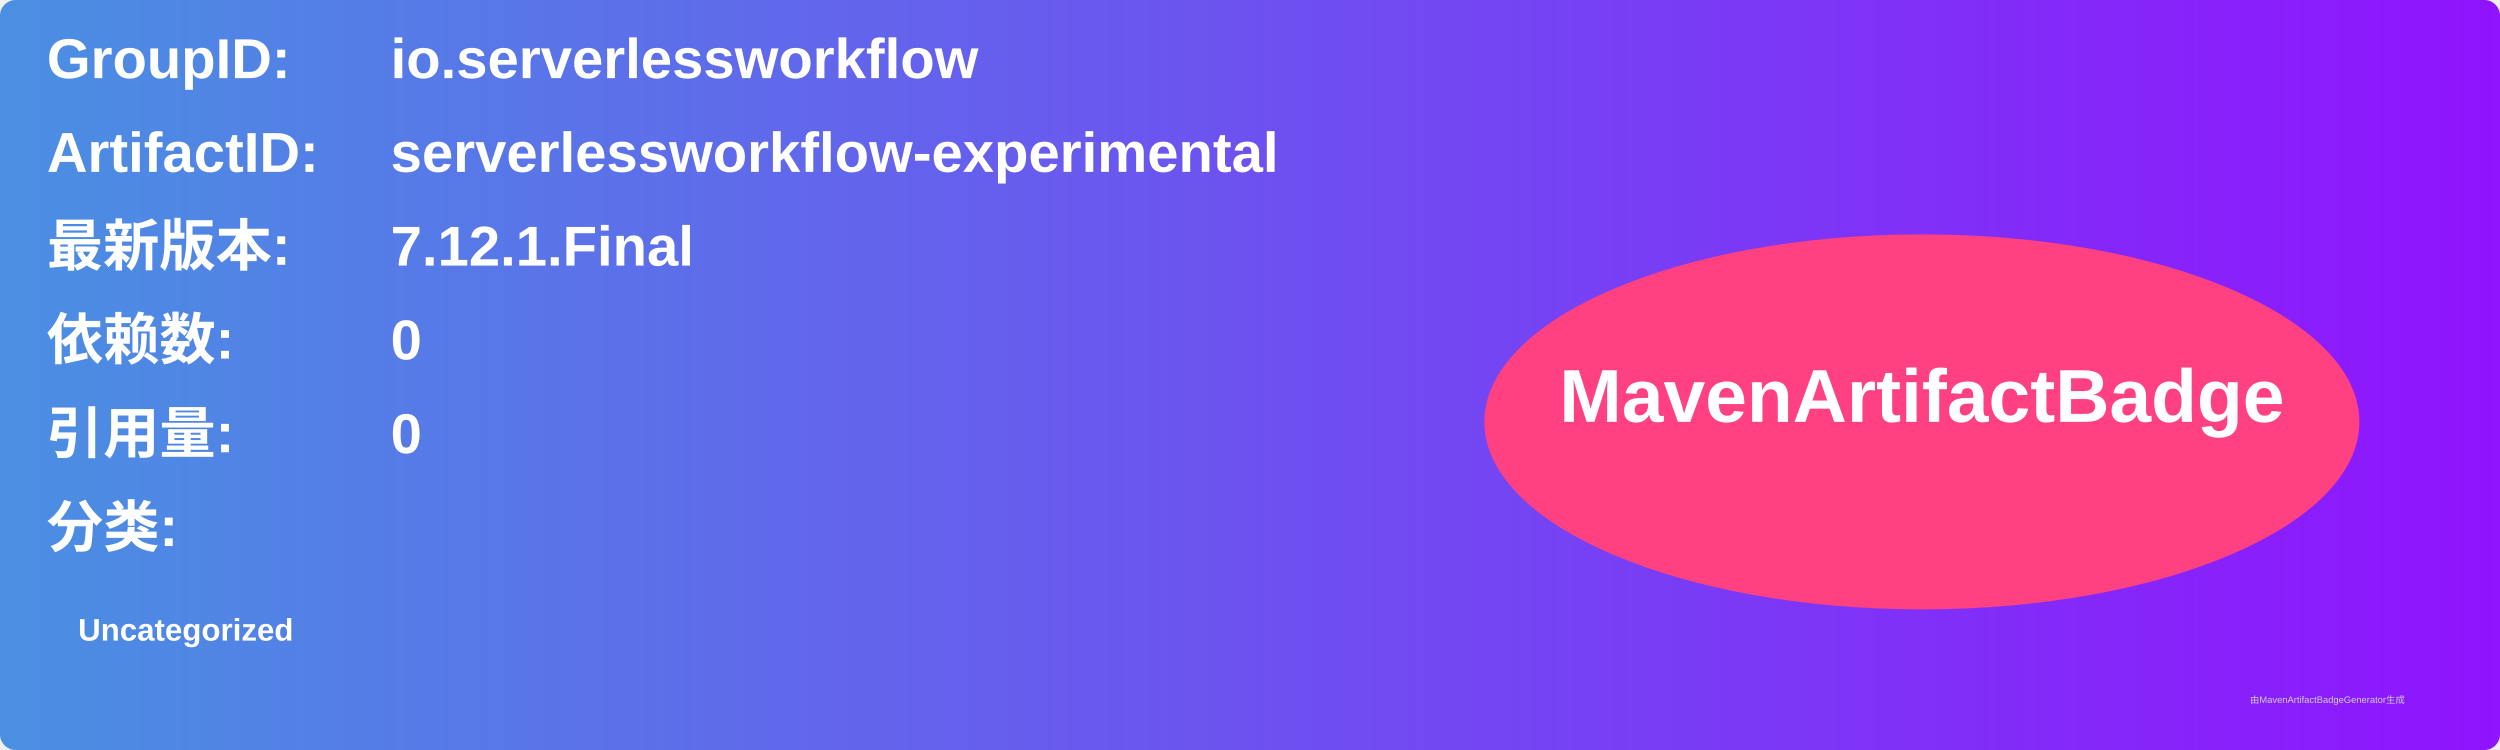
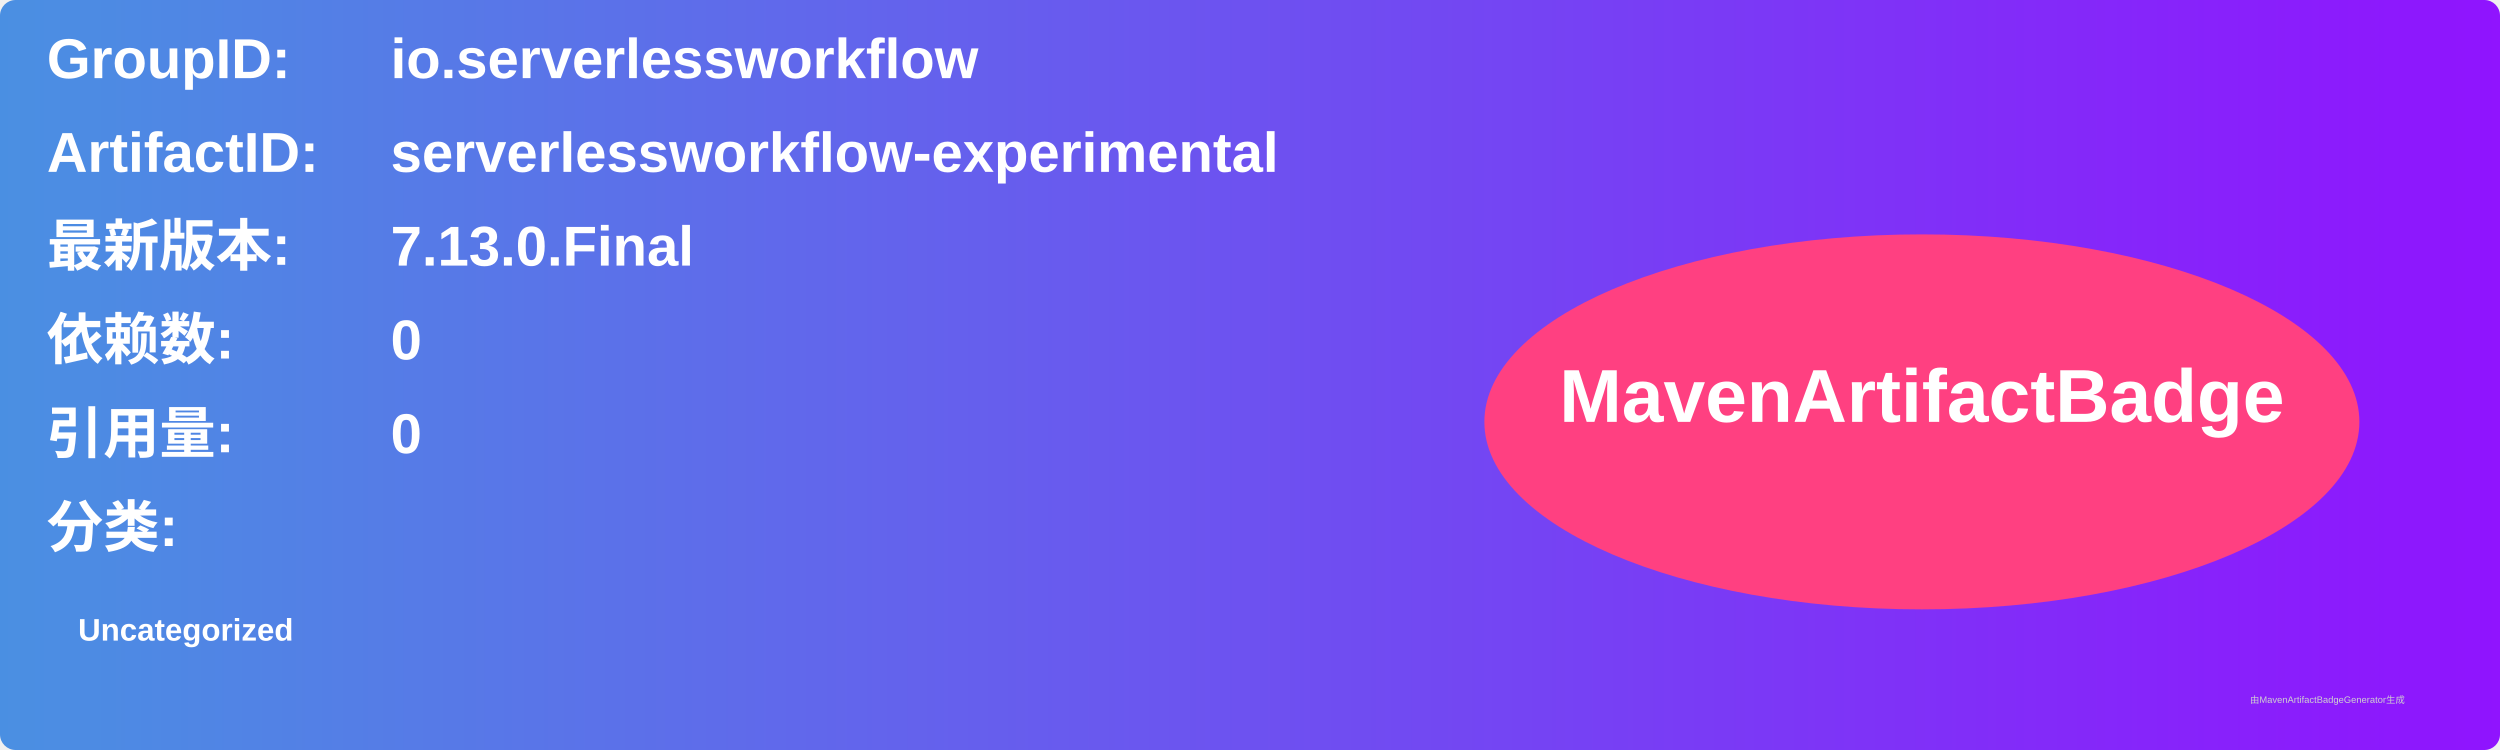
<svg xmlns="http://www.w3.org/2000/svg" width="800" height="240" viewBox="0 0 800 240">
  <linearGradient id="grad" x1="0%" y1="0%" x2="100%" y2="0%">
    <stop offset="0%" stop-color="#4a90e2" />
    <stop offset="100%" stop-color="#9013fe" />
  </linearGradient>
  <rect width="100%" height="100%" rx="5" ry="5" fill="url(#grad)" />
  <g transform="translate(15, 15)">
    <text x="0" y="10" font-family="Arial" font-size="18" fill="white" font-weight="bold" width="260">GroupID:</text>
    <text x="110" y="10" font-family="Arial" font-size="18" fill="white" font-weight="bold" width="460">io.serverlessworkflow</text>
    <text x="0" y="40" font-family="Arial" font-size="18" fill="white" font-weight="bold" width="260">ArtifactID:</text>
    <text x="110" y="40" font-family="Arial" font-size="18" fill="white" font-weight="bold" width="460">serverlessworkflow-experimental</text>
    <text x="0" y="70" font-family="Arial" font-size="18" fill="white" font-weight="bold">最新版本:</text>
    <text x="110" y="70" font-family="Arial" font-size="18" fill="white" font-weight="bold">
-       <tspan font-weight="bold">7.12.1.Final</tspan>
+       <tspan font-weight="bold">7.13.0.Final</tspan>
    </text>
    <text x="0" y="100" font-family="Arial" font-size="18" fill="white" font-weight="bold">依赖数: </text>
    <text x="110" y="100" font-family="Arial" font-size="18" fill="white">
      <tspan font-weight="bold">0</tspan>
    </text>
    <text x="0" y="130" font-family="Arial" font-size="18" fill="white" font-weight="bold">引用量: </text>
    <text x="110" y="130" font-family="Arial" font-size="18" fill="white">
      <tspan font-weight="bold">0</tspan>
    </text>
    <text x="0" y="160" font-family="Arial" font-size="18" fill="white" font-weight="bold">分类:</text>
    <text x="10" y="190" font-family="Arial" font-size="10" fill="white">
      <tspan font-weight="bold">Uncategorized</tspan>
    </text>
    <ellipse cx="600" cy="120" rx="140" ry="60" fill="#ff4081" />
    <text x="600" y="120" text-anchor="middle" font-family="Arial" font-size="24" fill="white" font-weight="bold">MavenArtifactBadge</text>
  </g>
  <text x="720" y="225" font-family="Arial" font-size="3" fill="#d0d0d0">由MavenArtifactBadgeGenerator生成</text>
</svg>
